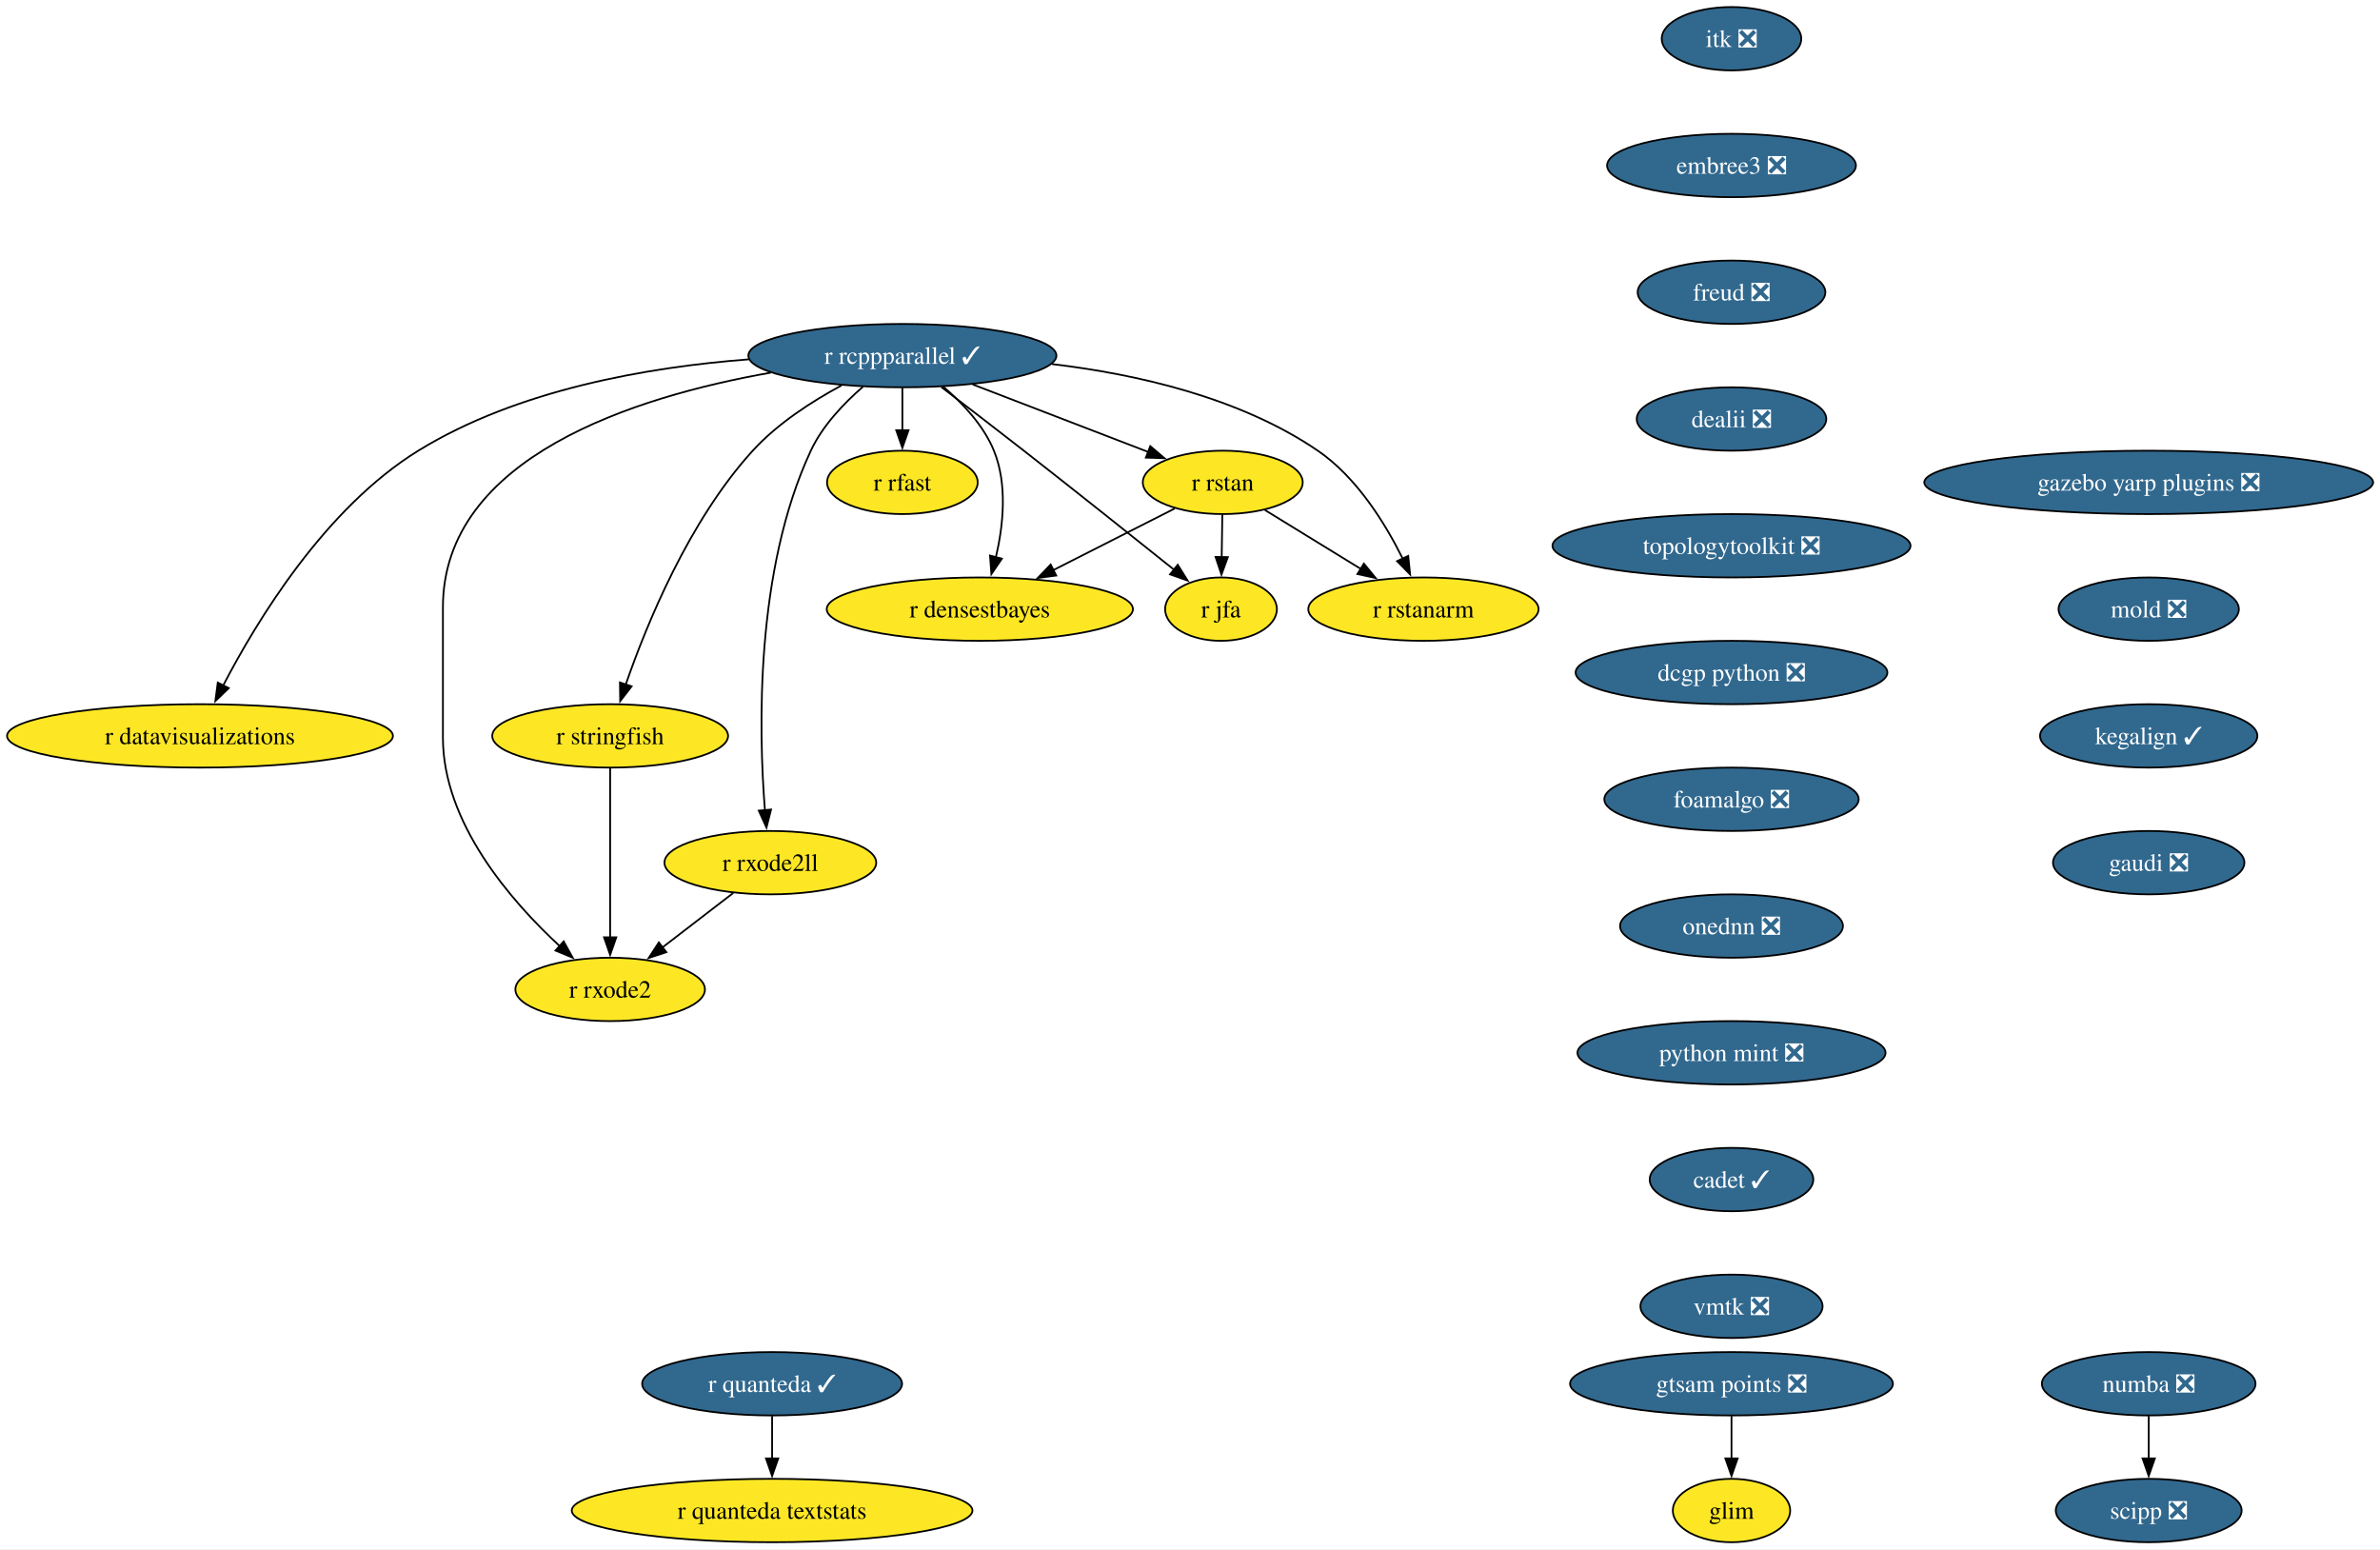
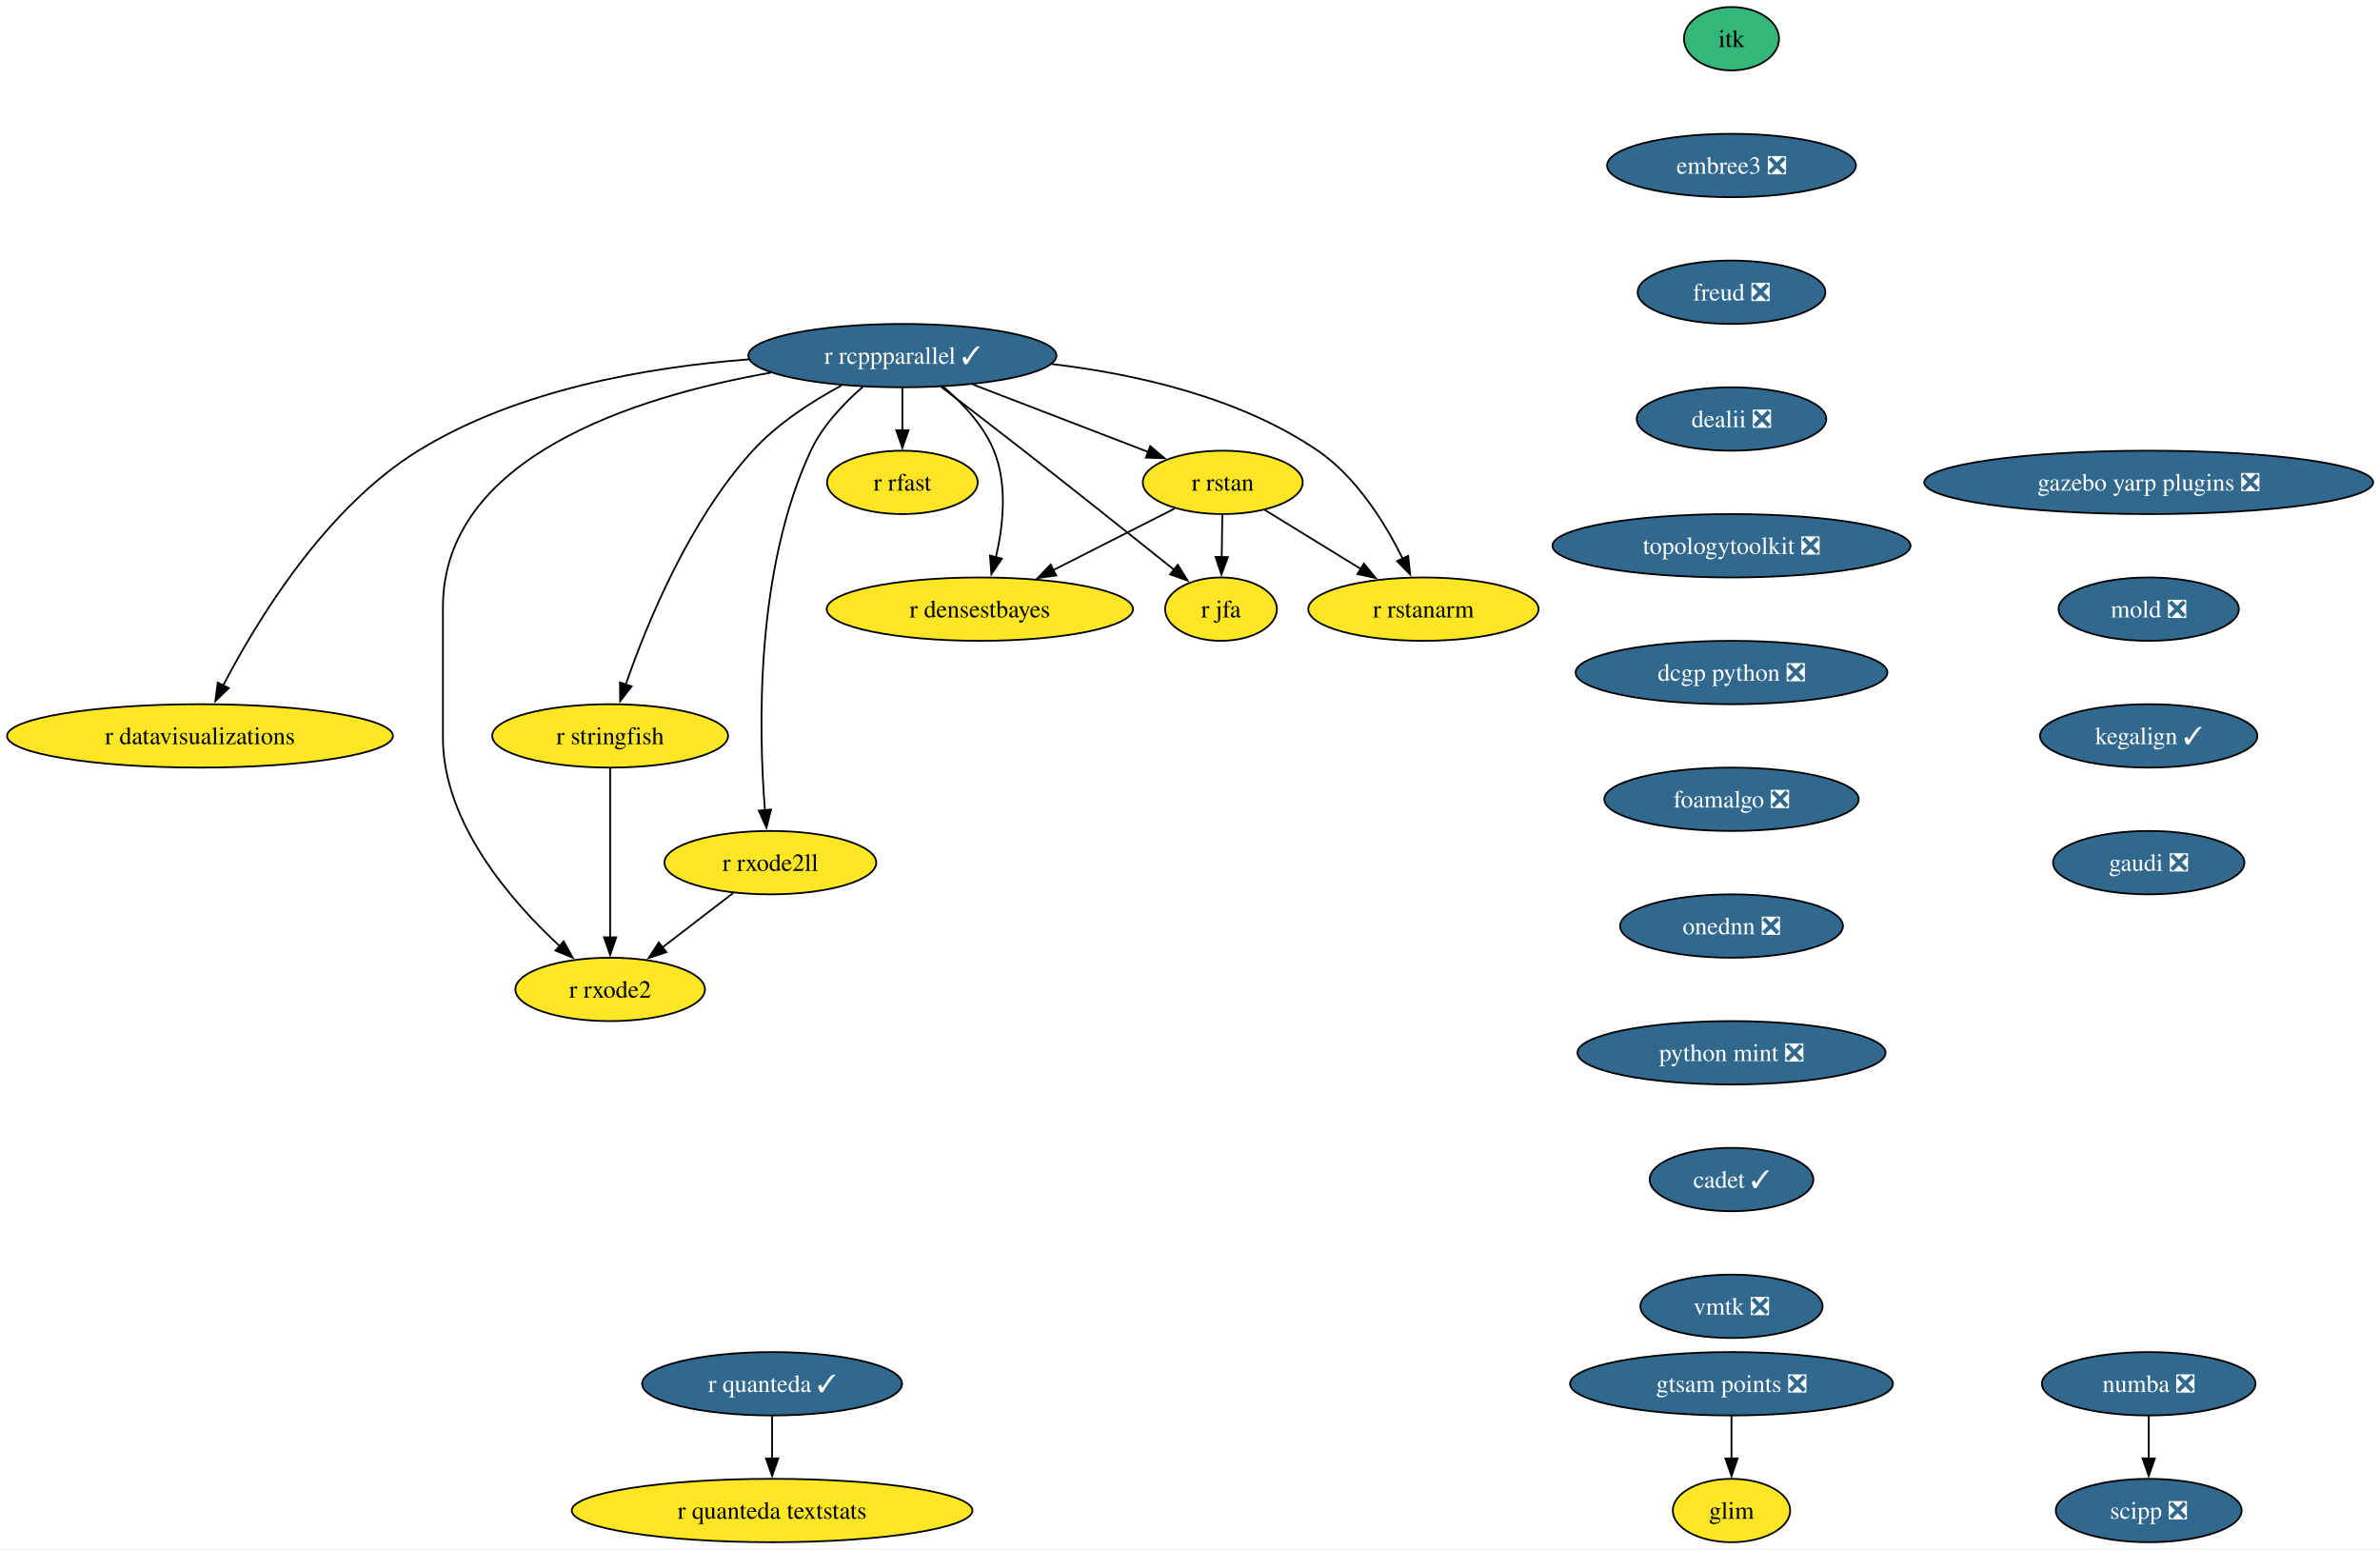
<svg xmlns="http://www.w3.org/2000/svg" xmlns:xlink="http://www.w3.org/1999/xlink" width="1352pt" height="880pt" viewBox="0.00 0.00 1352.00 880.00">
  <g id="graph0" class="graph" transform="scale(1 1) rotate(0) translate(4 876)">
    <polygon fill="white" stroke="none" points="-4,4 -4,-876 1348.1,-876 1348.1,4 -4,4" />
    <g id="node1" class="node">
      <g id="a_node1">
        <a xlink:href="https://github.com/conda-forge/r-rcppparallel-feedstock/pull/45" xlink:title="r rcppparallel ✓">
          <ellipse fill="#31688e" stroke="black" cx="508.61" cy="-674" rx="87.51" ry="18" />
          <text xml:space="preserve" text-anchor="middle" x="508.61" y="-669.33" font-family="Times,serif" font-size="14.00" fill="white">r rcppparallel ✓</text>
        </a>
      </g>
    </g>
    <g id="node2" class="node">
      <g id="a_node2">
        <a xlink:href="https://github.com/conda-forge/r-rstan-feedstock" xlink:title="r rstan">
          <ellipse fill="#fde725" stroke="black" cx="690.61" cy="-602" rx="45.42" ry="18" />
          <text xml:space="preserve" text-anchor="middle" x="690.61" y="-597.33" font-family="Times,serif" font-size="14.00">r rstan</text>
        </a>
      </g>
    </g>
    <g id="edge1" class="edge">
      <path fill="none" stroke="black" d="M548.55,-657.64C578.09,-646.28 618.25,-630.83 648.33,-619.26" />
      <polygon fill="black" stroke="black" points="649.43,-622.59 657.51,-615.73 646.92,-616.05 649.43,-622.59" />
    </g>
    <g id="node3" class="node">
      <g id="a_node3">
        <a xlink:href="https://github.com/conda-forge/r-rstanarm-feedstock" xlink:title="r rstanarm">
          <ellipse fill="#fde725" stroke="black" cx="804.61" cy="-530" rx="65.41" ry="18" />
          <text xml:space="preserve" text-anchor="middle" x="804.61" y="-525.33" font-family="Times,serif" font-size="14.00">r rstanarm</text>
        </a>
      </g>
    </g>
    <g id="edge2" class="edge">
      <path fill="none" stroke="black" d="M593.6,-669.2C641.45,-663.52 700.31,-650.26 744.61,-620 766.68,-604.92 782.85,-578.8 792.81,-558.74" />
      <polygon fill="black" stroke="black" points="795.97,-560.24 797.05,-549.7 789.64,-557.27 795.97,-560.24" />
    </g>
    <g id="node4" class="node">
      <g id="a_node4">
        <a xlink:href="https://github.com/conda-forge/r-rfast-feedstock" xlink:title="r rfast">
          <ellipse fill="#fde725" stroke="black" cx="508.61" cy="-602" rx="42.79" ry="18" />
          <text xml:space="preserve" text-anchor="middle" x="508.61" y="-597.33" font-family="Times,serif" font-size="14.00">r rfast</text>
        </a>
      </g>
    </g>
    <g id="edge3" class="edge">
      <path fill="none" stroke="black" d="M508.61,-655.7C508.61,-648.41 508.61,-639.73 508.61,-631.54" />
      <polygon fill="black" stroke="black" points="512.11,-631.62 508.61,-621.62 505.11,-631.62 512.11,-631.62" />
    </g>
    <g id="node5" class="node">
      <g id="a_node5">
        <a xlink:href="https://github.com/conda-forge/r-stringfish-feedstock" xlink:title="r stringfish">
          <ellipse fill="#fde725" stroke="black" cx="342.61" cy="-458" rx="66.99" ry="18" />
          <text xml:space="preserve" text-anchor="middle" x="342.61" y="-453.32" font-family="Times,serif" font-size="14.00">r stringfish</text>
        </a>
      </g>
    </g>
    <g id="edge4" class="edge">
      <path fill="none" stroke="black" d="M474.04,-657.07C457.23,-648.02 437.67,-635.42 423.61,-620 387.41,-580.34 363.35,-521.51 351.41,-487.03" />
      <polygon fill="black" stroke="black" points="354.8,-486.14 348.31,-477.76 348.17,-488.36 354.8,-486.14" />
    </g>
    <g id="node6" class="node">
      <g id="a_node6">
        <a xlink:href="https://github.com/conda-forge/r-datavisualizations-feedstock" xlink:title="r datavisualizations">
          <ellipse fill="#fde725" stroke="black" cx="109.61" cy="-458" rx="109.61" ry="18" />
          <text xml:space="preserve" text-anchor="middle" x="109.61" y="-453.32" font-family="Times,serif" font-size="14.00">r datavisualizations</text>
        </a>
      </g>
    </g>
    <g id="edge5" class="edge">
      <path fill="none" stroke="black" d="M421.4,-671.88C364.26,-667.54 290,-654.76 233.61,-620 180.58,-587.31 141.71,-523.12 122.7,-486.44" />
      <polygon fill="black" stroke="black" points="125.96,-485.14 118.33,-477.79 119.71,-488.29 125.96,-485.14" />
    </g>
    <g id="node7" class="node">
      <g id="a_node7">
        <a xlink:href="https://github.com/conda-forge/r-jfa-feedstock" xlink:title="r jfa">
          <ellipse fill="#fde725" stroke="black" cx="689.61" cy="-530" rx="31.74" ry="18" />
          <text xml:space="preserve" text-anchor="middle" x="689.61" y="-525.33" font-family="Times,serif" font-size="14.00">r jfa</text>
        </a>
      </g>
    </g>
    <g id="edge6" class="edge">
      <path fill="none" stroke="black" d="M530.74,-656.15C544.31,-645.78 562.01,-632.18 577.61,-620 607.02,-597.02 640.5,-570.35 663.13,-552.24" />
      <polygon fill="black" stroke="black" points="665.03,-555.2 670.65,-546.22 660.66,-549.74 665.03,-555.2" />
    </g>
    <g id="node8" class="node">
      <g id="a_node8">
        <a xlink:href="https://github.com/conda-forge/r-densestbayes-feedstock" xlink:title="r densestbayes">
          <ellipse fill="#fde725" stroke="black" cx="552.61" cy="-530" rx="86.98" ry="18" />
          <text xml:space="preserve" text-anchor="middle" x="552.61" y="-525.33" font-family="Times,serif" font-size="14.00">r densestbayes</text>
        </a>
      </g>
    </g>
    <g id="edge7" class="edge">
      <path fill="none" stroke="black" d="M531.81,-656.37C542.77,-647.07 554.71,-634.44 560.61,-620 568.45,-600.8 565.92,-577.37 561.71,-559.38" />
      <polygon fill="black" stroke="black" points="565.14,-558.66 559.18,-549.9 558.38,-560.46 565.14,-558.66" />
    </g>
    <g id="node9" class="node">
      <g id="a_node9">
        <a xlink:href="https://github.com/conda-forge/r-rxode2ll-feedstock" xlink:title="r rxode2ll">
          <ellipse fill="#fde725" stroke="black" cx="433.61" cy="-386" rx="60.15" ry="18" />
          <text xml:space="preserve" text-anchor="middle" x="433.61" y="-381.32" font-family="Times,serif" font-size="14.00">r rxode2ll</text>
        </a>
      </g>
    </g>
    <g id="edge8" class="edge">
      <path fill="none" stroke="black" d="M486.25,-656.35C475.39,-646.95 463.26,-634.25 456.61,-620 424.92,-552.2 426.92,-461.4 430.53,-415.76" />
      <polygon fill="black" stroke="black" points="434.01,-416.17 431.41,-405.9 427.04,-415.55 434.01,-416.17" />
    </g>
    <g id="node10" class="node">
      <g id="a_node10">
        <a xlink:href="https://github.com/conda-forge/r-rxode2-feedstock" xlink:title="r rxode2">
          <ellipse fill="#fde725" stroke="black" cx="342.61" cy="-314" rx="53.84" ry="18" />
          <text xml:space="preserve" text-anchor="middle" x="342.61" y="-309.32" font-family="Times,serif" font-size="14.00">r rxode2</text>
        </a>
      </g>
    </g>
    <g id="edge9" class="edge">
      <path fill="none" stroke="black" d="M433.81,-664.32C356.69,-650.71 247.61,-616.37 247.61,-531 247.61,-531 247.61,-531 247.61,-457 247.61,-408.62 286.18,-364.24 314.17,-338.4" />
      <polygon fill="black" stroke="black" points="316.2,-341.28 321.33,-332.01 311.54,-336.06 316.2,-341.28" />
    </g>
    <g id="edge10" class="edge">
      <path fill="none" stroke="black" d="M714.5,-586.33C730.37,-576.58 751.47,-563.63 769.26,-552.7" />
      <polygon fill="black" stroke="black" points="770.78,-555.88 777.47,-547.67 767.11,-549.92 770.78,-555.88" />
    </g>
    <g id="edge11" class="edge">
      <path fill="none" stroke="black" d="M690.36,-583.7C690.25,-576.41 690.13,-567.73 690.01,-559.54" />
      <polygon fill="black" stroke="black" points="693.51,-559.57 689.87,-549.62 686.52,-559.67 693.51,-559.57" />
    </g>
    <g id="edge12" class="edge">
      <path fill="none" stroke="black" d="M663.34,-587.17C643.68,-577.2 616.77,-563.55 594.4,-552.2" />
      <polygon fill="black" stroke="black" points="596.01,-549.09 585.51,-547.69 592.85,-555.34 596.01,-549.09" />
    </g>
    <g id="edge13" class="edge">
      <path fill="none" stroke="black" d="M342.61,-439.59C342.61,-415.61 342.61,-372.14 342.61,-343.42" />
      <polygon fill="black" stroke="black" points="346.11,-343.62 342.61,-333.62 339.11,-343.62 346.11,-343.62" />
    </g>
    <g id="edge14" class="edge">
      <path fill="none" stroke="black" d="M412.5,-368.76C400.59,-359.6 385.5,-348 372.4,-337.92" />
      <polygon fill="black" stroke="black" points="374.54,-335.15 364.48,-331.83 370.28,-340.7 374.54,-335.15" />
    </g>
    <g id="node11" class="node">
      <g id="a_node11">
        <a xlink:href="https://github.com/conda-forge/numba-feedstock/pull/186" xlink:title="numba ❎">
          <ellipse fill="#31688e" stroke="black" cx="1216.61" cy="-90" rx="60.68" ry="18" />
          <text xml:space="preserve" text-anchor="middle" x="1216.61" y="-85.33" font-family="Times,serif" font-size="14.00" fill="white">numba ❎</text>
        </a>
      </g>
    </g>
    <g id="node12" class="node">
      <g id="a_node12">
        <a xlink:href="https://github.com/conda-forge/scipp-feedstock/pull/29" xlink:title="scipp ❎">
          <ellipse fill="#31688e" stroke="black" cx="1216.61" cy="-18" rx="52.79" ry="18" />
          <text xml:space="preserve" text-anchor="middle" x="1216.61" y="-13.32" font-family="Times,serif" font-size="14.00" fill="white">scipp ❎</text>
        </a>
      </g>
    </g>
    <g id="edge15" class="edge">
      <path fill="none" stroke="black" d="M1216.61,-71.7C1216.61,-64.41 1216.61,-55.73 1216.61,-47.54" />
      <polygon fill="black" stroke="black" points="1220.11,-47.62 1216.61,-37.62 1213.11,-47.62 1220.11,-47.62" />
    </g>
    <g id="node13" class="node">
      <g id="a_node13">
-         <a xlink:href="https://github.com/conda-forge/itk-feedstock/pull/52" xlink:title="itk ❎">
-           <ellipse fill="#31688e" stroke="black" cx="979.61" cy="-854" rx="39.63" ry="18" />
-           <text xml:space="preserve" text-anchor="middle" x="979.61" y="-849.33" font-family="Times,serif" font-size="14.00" fill="white">itk ❎</text>
+         <a xlink:href="https://github.com/conda-forge/itk-feedstock" xlink:title="itk">
+           <ellipse fill="#35b779" stroke="black" cx="979.61" cy="-854" rx="27" ry="18" />
+           <text xml:space="preserve" text-anchor="middle" x="979.61" y="-849.33" font-family="Times,serif" font-size="14.00">itk</text>
        </a>
      </g>
    </g>
    <g id="node14" class="node">
      <g id="a_node14">
        <a xlink:href="https://github.com/conda-forge/embree3-feedstock/pull/45" xlink:title="embree3 ❎">
          <ellipse fill="#31688e" stroke="black" cx="979.61" cy="-782" rx="70.68" ry="18" />
          <text xml:space="preserve" text-anchor="middle" x="979.61" y="-777.33" font-family="Times,serif" font-size="14.00" fill="white">embree3 ❎</text>
        </a>
      </g>
    </g>
    <g id="node17" class="node">
      <g id="a_node17">
        <a xlink:href="https://github.com/conda-forge/freud-feedstock/pull/75" xlink:title="freud ❎">
          <ellipse fill="#31688e" stroke="black" cx="979.61" cy="-710" rx="53.31" ry="18" />
          <text xml:space="preserve" text-anchor="middle" x="979.61" y="-705.33" font-family="Times,serif" font-size="14.00" fill="white">freud ❎</text>
        </a>
      </g>
    </g>
    <g id="node15" class="node">
      <g id="a_node15">
        <a xlink:href="https://github.com/conda-forge/r-quanteda-feedstock/pull/47" xlink:title="r quanteda ✓">
          <ellipse fill="#31688e" stroke="black" cx="434.61" cy="-90" rx="73.83" ry="18" />
          <text xml:space="preserve" text-anchor="middle" x="434.61" y="-85.33" font-family="Times,serif" font-size="14.00" fill="white">r quanteda ✓</text>
        </a>
      </g>
    </g>
    <g id="node16" class="node">
      <g id="a_node16">
        <a xlink:href="https://github.com/conda-forge/r-quanteda.textstats-feedstock" xlink:title="r quanteda textstats">
          <ellipse fill="#fde725" stroke="black" cx="434.61" cy="-18" rx="113.82" ry="18" />
          <text xml:space="preserve" text-anchor="middle" x="434.61" y="-13.32" font-family="Times,serif" font-size="14.00">r quanteda textstats</text>
        </a>
      </g>
    </g>
    <g id="edge17" class="edge">
      <path fill="none" stroke="black" d="M434.61,-71.7C434.61,-64.41 434.61,-55.73 434.61,-47.54" />
      <polygon fill="black" stroke="black" points="438.11,-47.62 434.61,-37.62 431.11,-47.62 438.11,-47.62" />
    </g>
    <g id="node18" class="node">
      <g id="a_node18">
        <a xlink:href="https://github.com/conda-forge/dealii-feedstock/pull/37" xlink:title="dealii ❎">
          <ellipse fill="#31688e" stroke="black" cx="979.61" cy="-638" rx="53.84" ry="18" />
          <text xml:space="preserve" text-anchor="middle" x="979.61" y="-633.33" font-family="Times,serif" font-size="14.00" fill="white">dealii ❎</text>
        </a>
      </g>
    </g>
    <g id="node19" class="node">
      <g id="a_node19">
        <a xlink:href="https://github.com/conda-forge/topologytoolkit-feedstock/pull/101" xlink:title="topologytoolkit ❎">
          <ellipse fill="#31688e" stroke="black" cx="979.61" cy="-566" rx="101.71" ry="18" />
          <text xml:space="preserve" text-anchor="middle" x="979.61" y="-561.33" font-family="Times,serif" font-size="14.00" fill="white">topologytoolkit ❎</text>
        </a>
      </g>
    </g>
    <g id="node20" class="node">
      <g id="a_node20">
        <a xlink:href="https://github.com/conda-forge/dcgp-python-feedstock/pull/33" xlink:title="dcgp python ❎">
          <ellipse fill="#31688e" stroke="black" cx="979.61" cy="-494" rx="88.56" ry="18" />
          <text xml:space="preserve" text-anchor="middle" x="979.61" y="-489.32" font-family="Times,serif" font-size="14.00" fill="white">dcgp python ❎</text>
        </a>
      </g>
    </g>
    <g id="node21" class="node">
      <g id="a_node21">
        <a xlink:href="https://github.com/conda-forge/foamalgo-feedstock/pull/20" xlink:title="foamalgo ❎">
          <ellipse fill="#31688e" stroke="black" cx="979.61" cy="-422" rx="72.25" ry="18" />
          <text xml:space="preserve" text-anchor="middle" x="979.61" y="-417.32" font-family="Times,serif" font-size="14.00" fill="white">foamalgo ❎</text>
        </a>
      </g>
    </g>
    <g id="node22" class="node">
      <g id="a_node22">
        <a xlink:href="https://github.com/conda-forge/onednn-feedstock/pull/104" xlink:title="onednn ❎">
          <ellipse fill="#31688e" stroke="black" cx="979.61" cy="-350" rx="63.31" ry="18" />
          <text xml:space="preserve" text-anchor="middle" x="979.61" y="-345.32" font-family="Times,serif" font-size="14.00" fill="white">onednn ❎</text>
        </a>
      </g>
    </g>
    <g id="node23" class="node">
      <g id="a_node23">
        <a xlink:href="https://github.com/conda-forge/python-mint-feedstock/pull/84" xlink:title="python mint ❎">
          <ellipse fill="#31688e" stroke="black" cx="979.61" cy="-278" rx="87.51" ry="18" />
          <text xml:space="preserve" text-anchor="middle" x="979.61" y="-273.32" font-family="Times,serif" font-size="14.00" fill="white">python mint ❎</text>
        </a>
      </g>
    </g>
    <g id="node24" class="node">
      <g id="a_node24">
        <a xlink:href="https://github.com/conda-forge/cadet-feedstock/pull/42" xlink:title="cadet ✓">
          <ellipse fill="#31688e" stroke="black" cx="979.61" cy="-206" rx="46.47" ry="18" />
          <text xml:space="preserve" text-anchor="middle" x="979.61" y="-201.33" font-family="Times,serif" font-size="14.00" fill="white">cadet ✓</text>
        </a>
      </g>
    </g>
    <g id="node25" class="node">
      <g id="a_node25">
        <a xlink:href="https://github.com/conda-forge/vmtk-feedstock/pull/42" xlink:title="vmtk ❎">
          <ellipse fill="#31688e" stroke="black" cx="979.61" cy="-134" rx="51.74" ry="18" />
          <text xml:space="preserve" text-anchor="middle" x="979.61" y="-129.32" font-family="Times,serif" font-size="14.00" fill="white">vmtk ❎</text>
        </a>
      </g>
    </g>
    <g id="node26" class="node">
      <g id="a_node26">
        <a xlink:href="https://github.com/conda-forge/gazebo-yarp-plugins-feedstock/pull/62" xlink:title="gazebo yarp plugins ❎">
          <ellipse fill="#31688e" stroke="black" cx="1216.61" cy="-602" rx="127.49" ry="18" />
          <text xml:space="preserve" text-anchor="middle" x="1216.61" y="-597.33" font-family="Times,serif" font-size="14.00" fill="white">gazebo yarp plugins ❎</text>
        </a>
      </g>
    </g>
    <g id="node27" class="node">
      <g id="a_node27">
        <a xlink:href="https://github.com/conda-forge/mold-feedstock/pull/48" xlink:title="mold ❎">
          <ellipse fill="#31688e" stroke="black" cx="1216.61" cy="-530" rx="51.21" ry="18" />
          <text xml:space="preserve" text-anchor="middle" x="1216.61" y="-525.33" font-family="Times,serif" font-size="14.00" fill="white">mold ❎</text>
        </a>
      </g>
    </g>
    <g id="node28" class="node">
      <g id="a_node28">
        <a xlink:href="https://github.com/conda-forge/kegalign-feedstock/pull/14" xlink:title="kegalign ✓">
          <ellipse fill="#31688e" stroke="black" cx="1216.61" cy="-458" rx="61.73" ry="18" />
          <text xml:space="preserve" text-anchor="middle" x="1216.61" y="-453.32" font-family="Times,serif" font-size="14.00" fill="white">kegalign ✓</text>
        </a>
      </g>
    </g>
    <g id="node29" class="node">
      <g id="a_node29">
        <a xlink:href="https://github.com/conda-forge/gaudi-feedstock/pull/5" xlink:title="gaudi ❎">
          <ellipse fill="#31688e" stroke="black" cx="1216.61" cy="-386" rx="54.36" ry="18" />
          <text xml:space="preserve" text-anchor="middle" x="1216.61" y="-381.32" font-family="Times,serif" font-size="14.00" fill="white">gaudi ❎</text>
        </a>
      </g>
    </g>
    <g id="node30" class="node">
      <g id="a_node30">
        <a xlink:href="https://github.com/conda-forge/gtsam-points-feedstock/pull/11" xlink:title="gtsam points ❎">
          <ellipse fill="#31688e" stroke="black" cx="979.61" cy="-90" rx="91.72" ry="18" />
          <text xml:space="preserve" text-anchor="middle" x="979.61" y="-85.33" font-family="Times,serif" font-size="14.00" fill="white">gtsam points ❎</text>
        </a>
      </g>
    </g>
    <g id="node31" class="node">
      <g id="a_node31">
        <a xlink:href="https://github.com/conda-forge/glim-feedstock" xlink:title="glim">
          <ellipse fill="#fde725" stroke="black" cx="979.61" cy="-18" rx="33.32" ry="18" />
          <text xml:space="preserve" text-anchor="middle" x="979.61" y="-13.32" font-family="Times,serif" font-size="14.00">glim</text>
        </a>
      </g>
    </g>
    <g id="edge30" class="edge">
      <path fill="none" stroke="black" d="M979.61,-71.7C979.61,-64.41 979.61,-55.73 979.61,-47.54" />
      <polygon fill="black" stroke="black" points="983.11,-47.62 979.61,-37.62 976.11,-47.62 983.11,-47.62" />
    </g>
  </g>
</svg>
